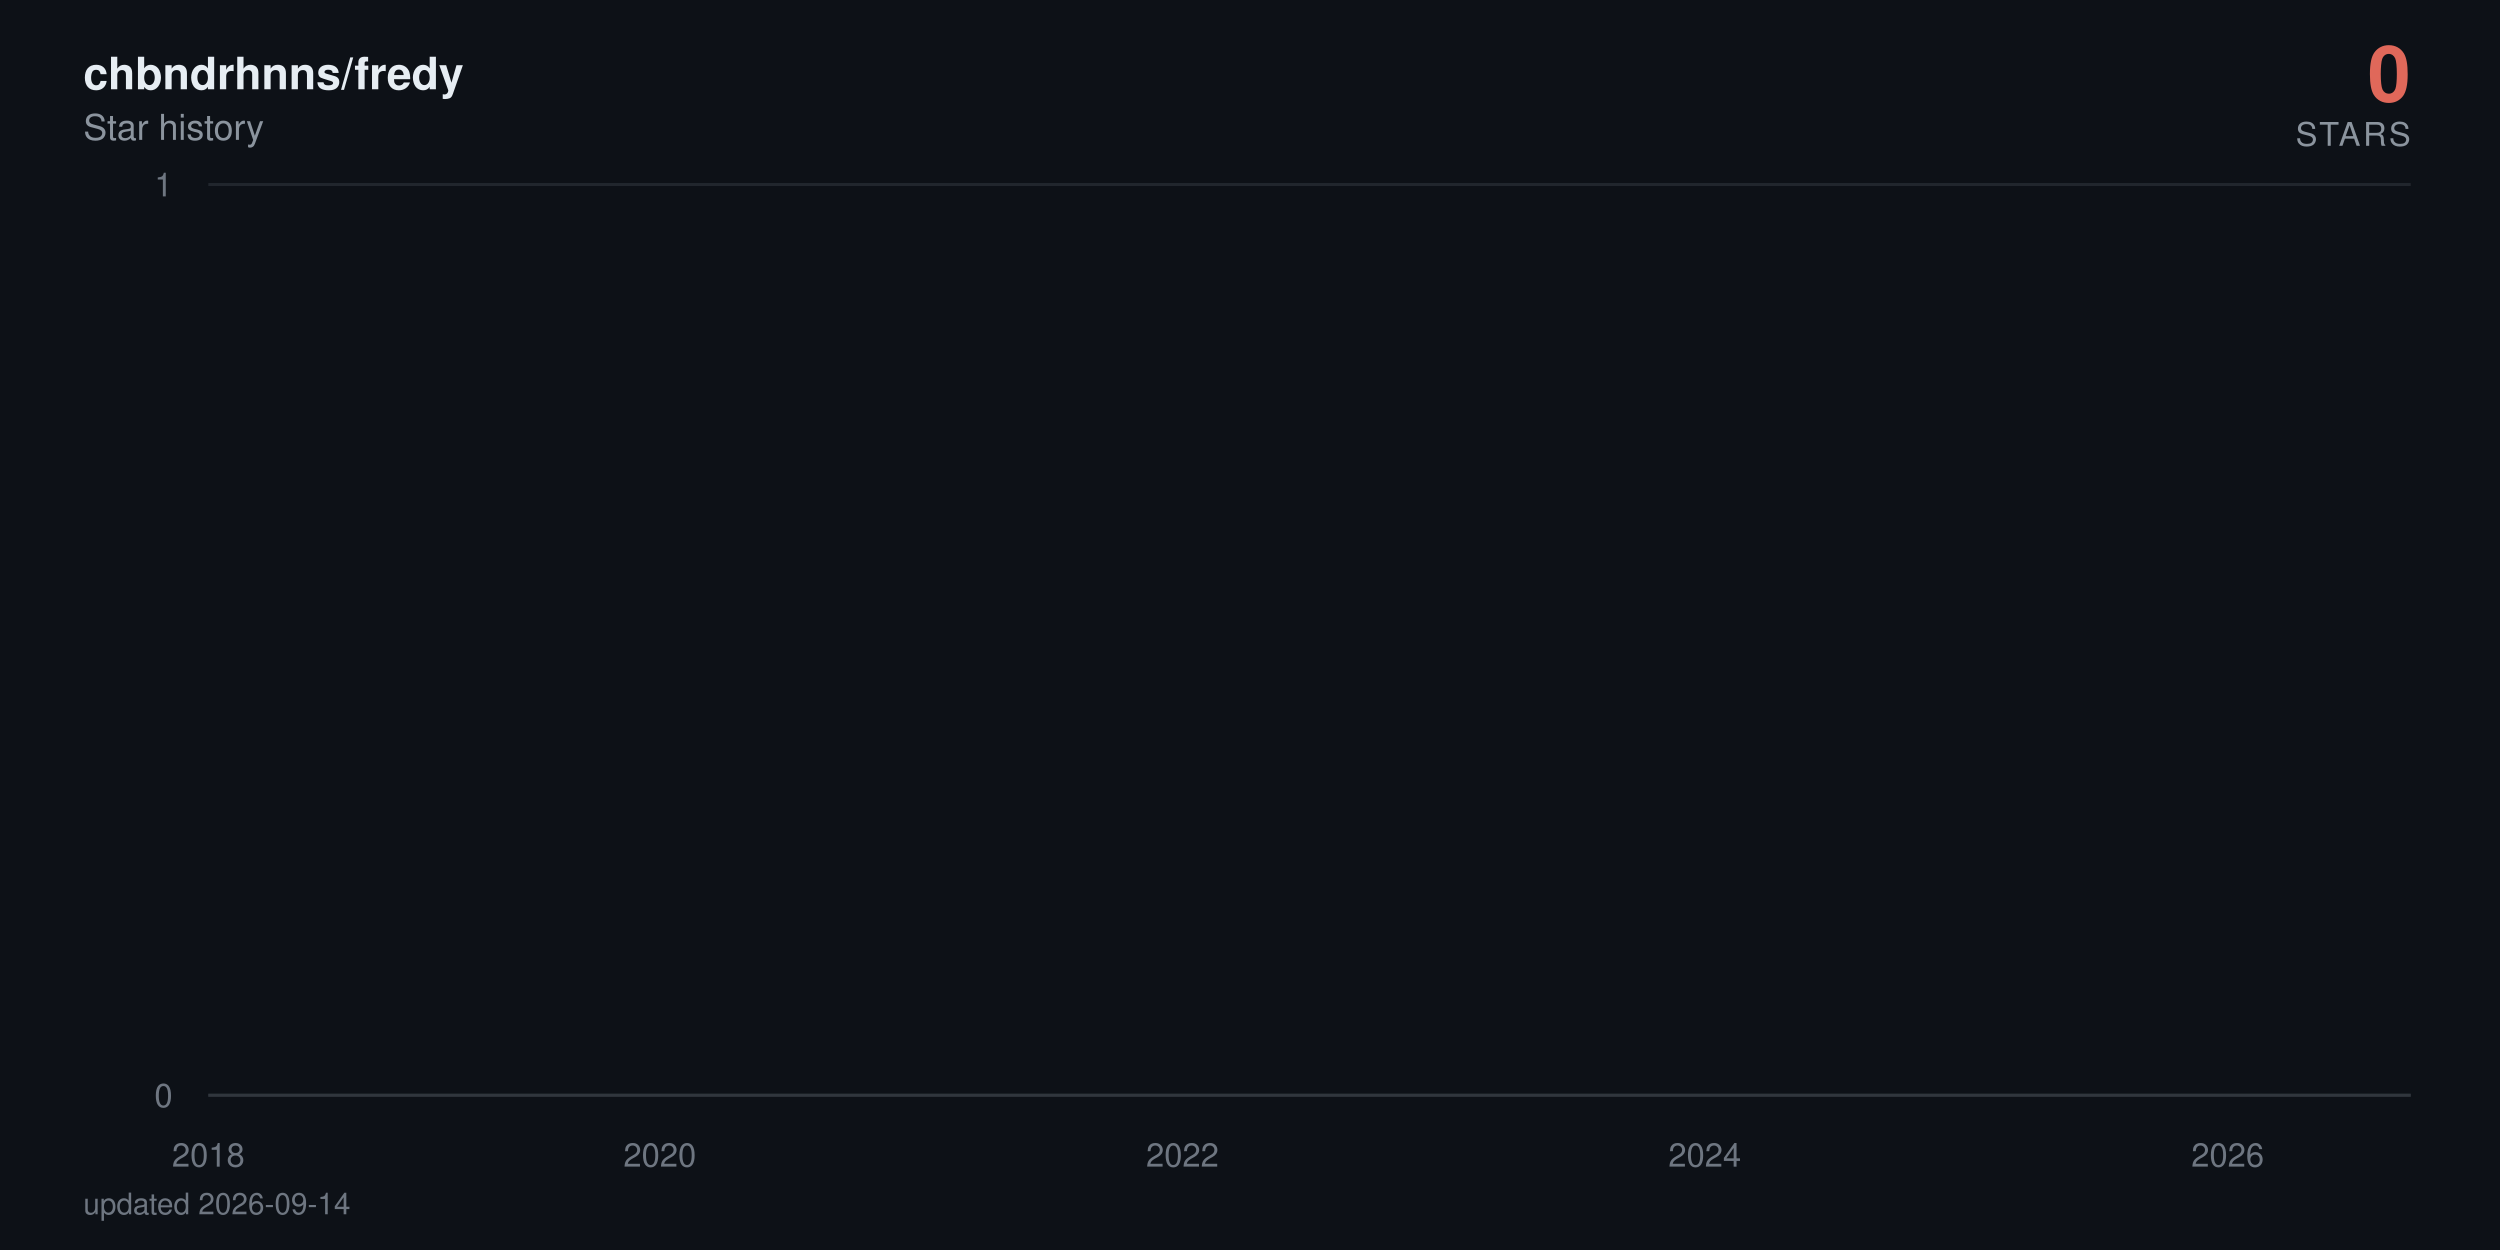
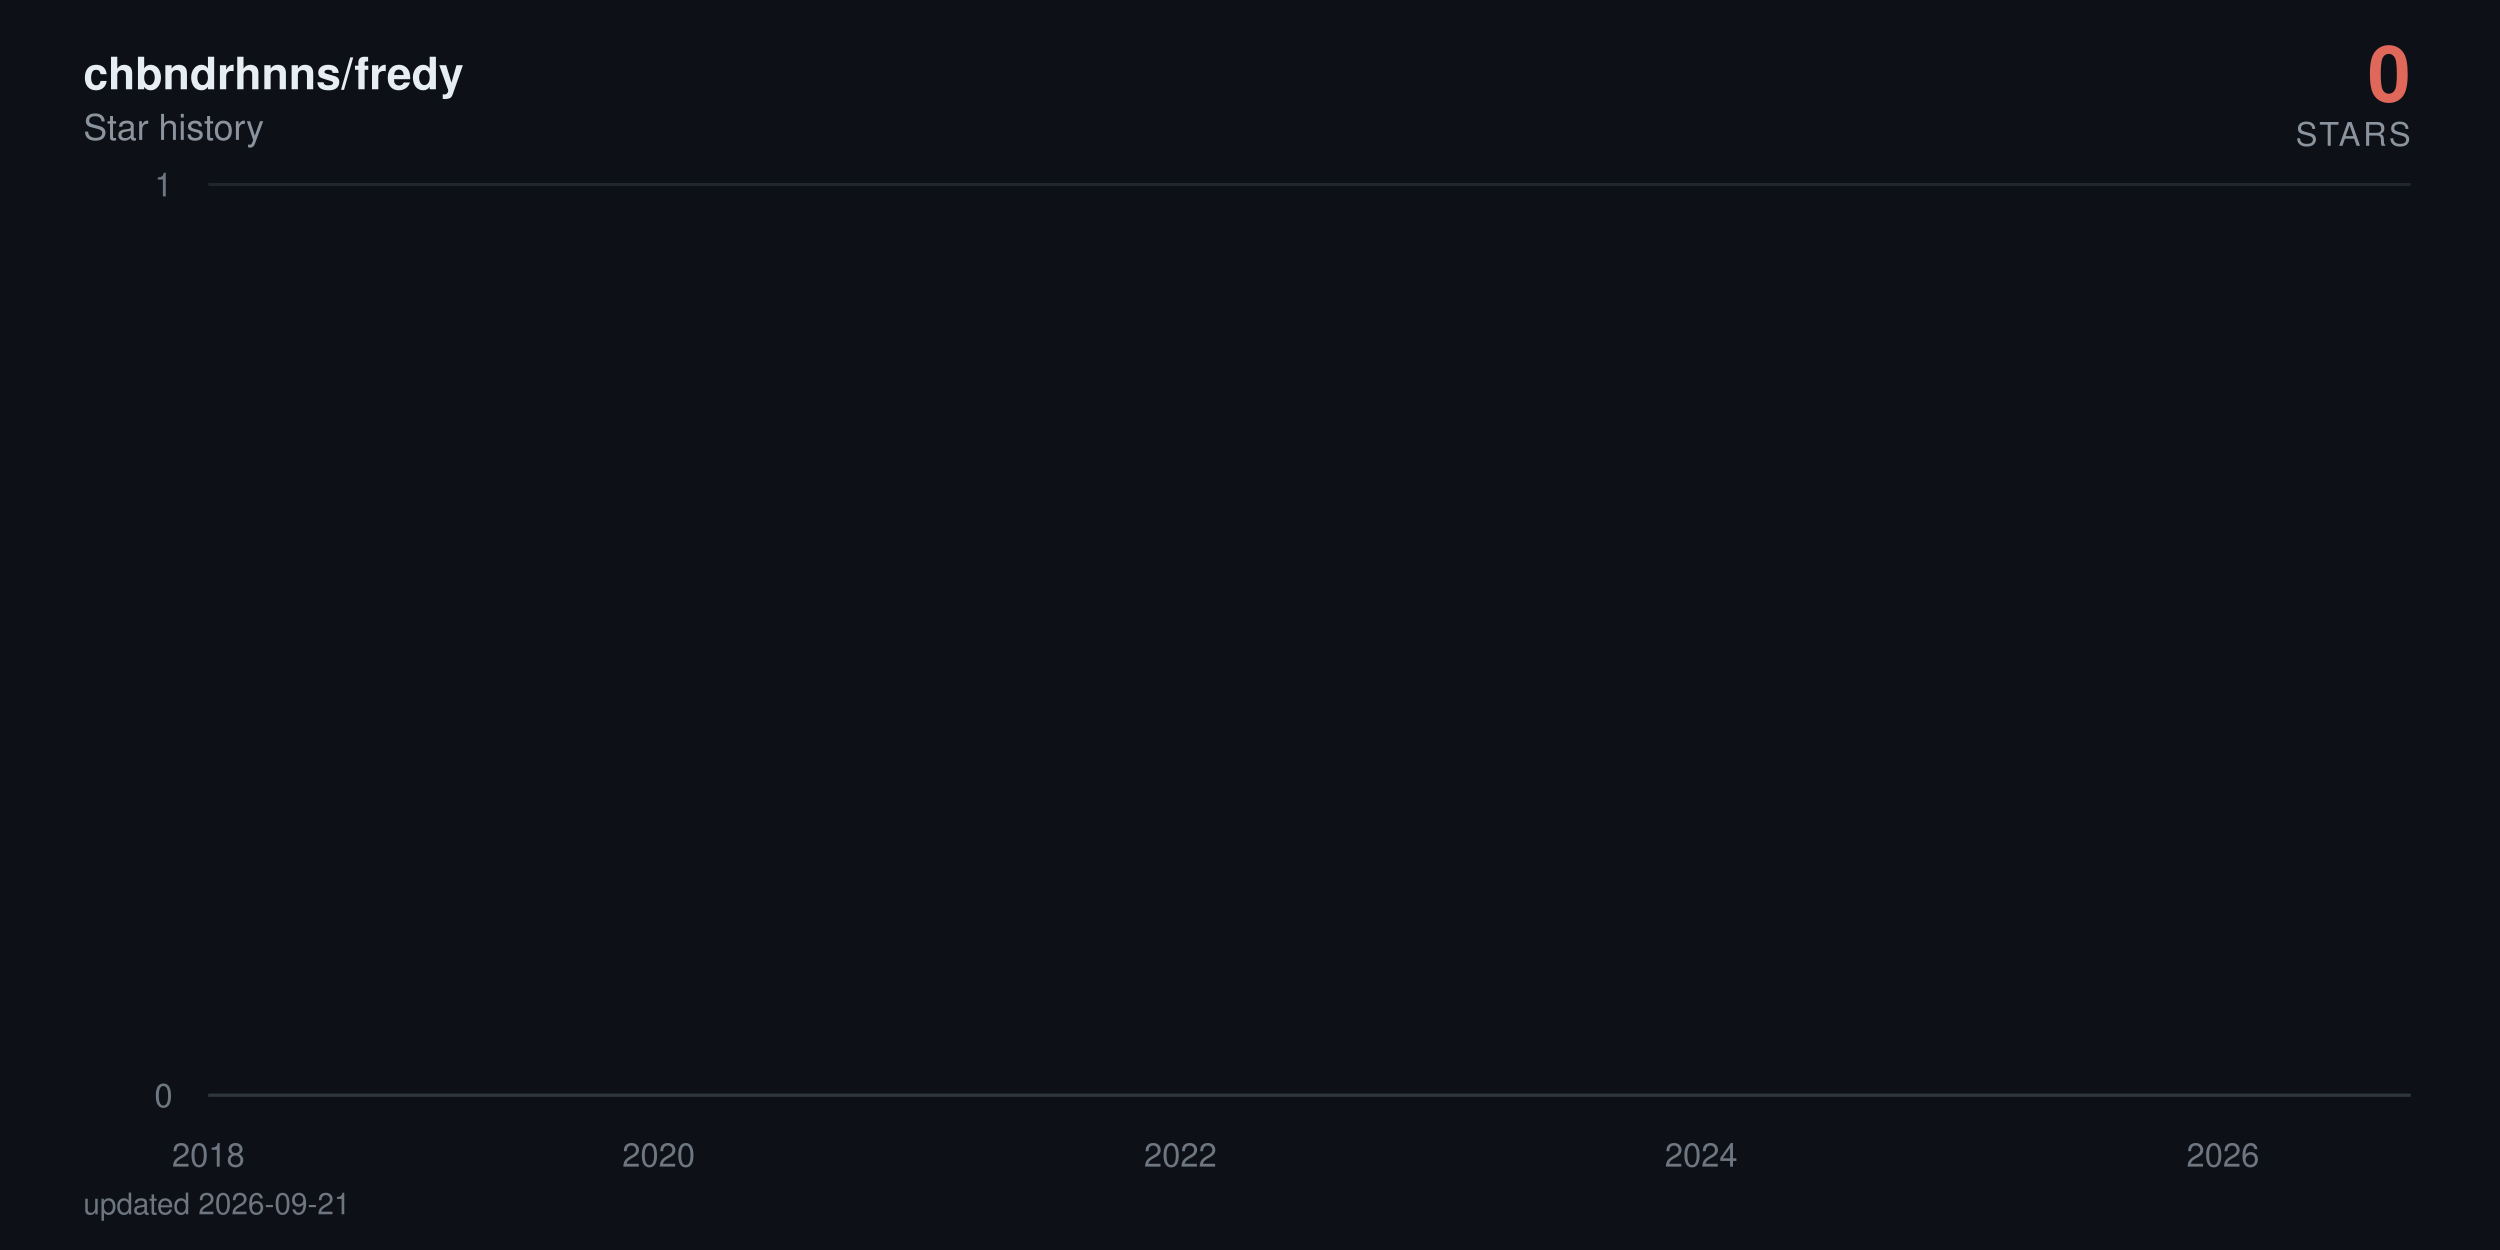
<svg xmlns="http://www.w3.org/2000/svg" viewBox="0 0 840 420" width="840" height="420" role="img" aria-label="chbndrhnns/fredy star history: 0 stars">
  <defs>
    <linearGradient id="area" x1="0" y1="0" x2="0" y2="1">
      <stop offset="0%" stop-color="#e0685a" stop-opacity="0.38" />
      <stop offset="100%" stop-color="#e0685a" stop-opacity="0" />
    </linearGradient>
  </defs>
  <style>
    text { font-family: -apple-system, BlinkMacSystemFont, 'Segoe UI', Helvetica, Arial, sans-serif; }
    .tick { fill: #6e7681; font-size: 11px; }
    .title { fill: #e6edf3; font-size: 15px; font-weight: 600; }
    .subtitle { fill: #8b949e; font-size: 12px; }
    .total { fill: #e0685a; font-size: 26px; font-weight: 700; }
    .total-label { fill: #8b949e; font-size: 11px; letter-spacing: 0.08em; }
    .milestone-label { fill: #8b949e; font-size: 10px; font-weight: 600; }
    .footer { fill: #6e7681; font-size: 10px; }

-     .line { stroke-dasharray: 23028; stroke-dashoffset: 23028; animation: draw 2.4s cubic-bezier(0.22, 0.61, 0.36, 1) forwards; }
+     .line { stroke-dasharray: 23029; stroke-dashoffset: 23029; animation: draw 2.4s cubic-bezier(0.22, 0.61, 0.36, 1) forwards; }
    .fill { opacity: 0; animation: appear 1.4s ease-out 0.9s forwards; }
    .milestone { opacity: 0; animation: appear 0.6s ease-out 1.9s forwards; }
    .end { opacity: 0; animation: appear 0.5s ease-out 2.3s forwards; }
    .halo { transform-origin: 810px 368px; animation: pulse 2.8s ease-in-out 2.8s infinite; }

    @keyframes draw { to { stroke-dashoffset: 0; } }
    @keyframes appear { to { opacity: 1; } }
    @keyframes pulse { 0%, 100% { transform: scale(1); opacity: 0.22; } 50% { transform: scale(1.5); opacity: 0.05; } }

    @media (prefers-reduced-motion: reduce) {
      .line { stroke-dashoffset: 0; animation: none; }
      .fill, .milestone, .end { opacity: 1; animation: none; }
      .halo { animation: none; }
    }
  </style>
  <rect width="840" height="420" fill="#0d1117" />
  <text x="28" y="30" class="title">chbndrhnns/fredy</text>
  <text x="28" y="47" class="subtitle">Star history</text>
  <text x="810" y="34" text-anchor="end" class="total">0</text>
  <text x="810" y="49" text-anchor="end" class="total-label">STARS</text>
  <line x1="70" y1="368" x2="810" y2="368" stroke="#21262d" stroke-width="1" />
  <text x="58" y="372" text-anchor="end" class="tick">0</text>
  <line x1="70" y1="62" x2="810" y2="62" stroke="#21262d" stroke-width="1" />
  <text x="58" y="66" text-anchor="end" class="tick">1</text>
  <line x1="70" y1="368" x2="810" y2="368" stroke="#30363d" stroke-width="1" />
  <text x="70" y="392" text-anchor="middle" class="tick">2018</text>
-   <text x="221.7" y="392" text-anchor="middle" class="tick">2020</text>
-   <text x="397.3" y="392" text-anchor="middle" class="tick">2022</text>
-   <text x="572.8" y="392" text-anchor="middle" class="tick">2024</text>
-   <text x="748.5" y="392" text-anchor="middle" class="tick">2026</text>
-   <path class="fill" d="M70,368 70,62 L71.7,-64.7 L89.9,-381.5 L90.2,-441.6 L90.4,-497.5 L198.3,-550 L217.8,-599.7 L220.9,-692 L221.9,-735.3 L225.7,-776.9 L226.2,-817.1 L232.9,-856 L236.6,-893.7 L257.5,-930.2 L264.7,-965.8 L267.6,-1000.5 L273.8,-1034.3 L287.3,-1067.3 L297.4,-1099.5 L312.3,-1131.1 L312.7,-1162 L324.3,-1192.3 L324.8,-1222 L329.6,-1251.2 L340.9,-1279.9 L341.3,-1308 L341.6,-1335.7 L344.7,-1363 L345.9,-1389.8 L348.1,-1416.3 L350.7,-1442.3 L363.2,-1468 L371.9,-1493.3 L372.8,-1567.3 L375.9,-1591.4 L380.8,-1615.1 L382.2,-1661.8 L382.4,-1684.7 L383.2,-1707.4 L383.9,-1752 L384.1,-1774 L386.5,-1795.7 L387,-1817.3 L389.2,-1838.6 L390.6,-1859.7 L391.1,-1880.6 L397.3,-1901.4 L398.5,-1921.9 L399.3,-1942.2 L400,-1962.4 L400.5,-1982.4 L400.9,-2002.3 L402.9,-2021.9 L403.6,-2060.8 L403.8,-2080 L404.1,-2099.1 L407.7,-2118 L407.9,-2136.7 L408.9,-2155.3 L409.6,-2173.8 L411.8,-2192.2 L413,-2210.4 L414.9,-2228.5 L417.5,-2246.5 L418,-2264.3 L420.4,-2282 L420.7,-2334.5 L424.3,-2351.8 L425,-2368.9 L426.4,-2386 L427.4,-2402.9 L427.6,-2419.8 L430,-2436.5 L431.5,-2453.2 L431.7,-2469.7 L434.1,-2486.2 L435.6,-2502.5 L437,-2535 L437.2,-2551.1 L438.7,-2567 L441.6,-2583 L443.7,-2598.8 L444.7,-2614.5 L445.6,-2630.2 L445.9,-2661.2 L446.4,-2676.7 L448.1,-2692 L448.8,-2707.3 L450.2,-2722.4 L450.5,-2737.6 L450.7,-2752.6 L451.4,-2767.6 L452.1,-2782.5 L453.8,-2812 L454.1,-2841.4 L454.5,-2855.9 L455.3,-2870.4 L455.5,-2899.2 L458.1,-2913.5 L458.4,-2927.7 L459.1,-2941.9 L463.9,-2970.1 L464.6,-2984.1 L467,-2998 L467.5,-3011.9 L468,-3025.7 L468.2,-3039.5 L470.6,-3053.2 L474.5,-3066.8 L475.2,-3080.4 L475.4,-3094 L476.9,-3107.5 L479.3,-3120.9 L480.3,-3134.3 L480.5,-3147.7 L480.7,-3161 L481,-3174.2 L482.2,-3187.4 L483.6,-3200.5 L486,-3213.6 L486.3,-3226.7 L487.9,-3239.7 L488.4,-3252.6 L492,-3265.5 L495.2,-3278.4 L495.6,-3291.2 L497.6,-3304 L497.8,-3316.7 L498,-3329.4 L498.5,-3342.1 L499.7,-3354.7 L500.4,-3367.2 L506.5,-3379.7 L507.9,-3392.2 L508.6,-3404.6 L510.1,-3417 L510.3,-3429.4 L510.8,-3441.7 L511.3,-3453.9 L511.5,-3466.2 L513.7,-3478.4 L514.9,-3490.5 L519.4,-3514.7 L528.8,-3526.7 L529.5,-3538.7 L535.3,-3550.7 L536.7,-3562.6 L542,-3574.5 L542.5,-3586.4 L544.7,-3598.2 L544.9,-3610 L546.6,-3621.8 L547.8,-3633.5 L549.5,-3645.2 L550.9,-3656.8 L556.7,-3668.4 L557.6,-3680 L562.2,-3691.5 L562.7,-3703.1 L572.3,-3714.5 L574.2,-3737.4 L574.5,-3748.8 L576.6,-3760.2 L576.9,-3771.5 L580.5,-3782.8 L580.7,-3794 L581,-3805.3 L582.9,-3816.5 L585.5,-3827.7 L586.2,-3838.8 L587.9,-3849.9 L592,-3861 L592.5,-3872.1 L593.7,-3883.1 L598.3,-3894.1 L599,-3916 L602.6,-3926.9 L604.3,-3948.7 L605,-3959.5 L609.3,-3970.3 L611.2,-3981.1 L614.4,-3991.8 L615.8,-4002.6 L617.5,-4013.3 L617.7,-4034.6 L618.2,-4045.2 L618.5,-4055.8 L618.7,-4066.4 L619.2,-4076.9 L619.4,-4087.4 L620.4,-4097.9 L621.3,-4108.4 L623,-4118.8 L624,-4129.3 L625.7,-4150 L626.1,-4160.4 L627.8,-4170.7 L629.7,-4181 L631.9,-4191.3 L632.6,-4201.6 L633.4,-4211.8 L635.5,-4222 L638.4,-4232.2 L640.6,-4242.4 L641.3,-4252.5 L641.5,-4262.6 L642,-4282.8 L642.7,-4292.9 L643.4,-4302.9 L643.9,-4312.9 L645.4,-4322.9 L647.8,-4332.9 L649.9,-4342.8 L650.9,-4352.7 L652.8,-4362.6 L657.6,-4372.5 L658.6,-4382.4 L659.5,-4392.2 L660.8,-4402.1 L661.2,-4421.7 L666,-4431.4 L667.2,-4441.2 L667.7,-4450.9 L672.8,-4460.6 L674.7,-4470.3 L675.4,-4480 L680.2,-4489.6 L680.5,-4499.2 L681.9,-4508.8 L683.1,-4528 L686.7,-4537.6 L687.4,-4547.1 L690.3,-4556.6 L691.5,-4575.6 L691.8,-4585 L692,-4594.5 L692.2,-4603.9 L693,-4632.1 L693.2,-4641.4 L693.4,-4660.1 L693.7,-4669.4 L694.4,-4678.7 L694.9,-4687.9 L696.1,-4697.2 L696.3,-4706.4 L696.6,-4715.7 L697.3,-4724.9 L698.7,-4734 L700.4,-4743.2 L700.9,-4752.4 L701.4,-4761.5 L702.3,-4779.7 L704.3,-4797.9 L705.5,-4806.9 L705.9,-4816 L706.4,-4825 L708.8,-4834 L709.5,-4843 L709.8,-4860.9 L712.4,-4869.9 L712.7,-4878.8 L714.3,-4887.7 L714.6,-4896.6 L714.8,-4905.5 L715.5,-4914.4 L715.8,-4923.2 L716.3,-4932.1 L716.5,-4940.9 L716.7,-4949.7 L717.5,-4967.3 L717.7,-4984.8 L718,-4993.6 L718.4,-5011 L718.7,-5028.4 L719.6,-5037 L719.9,-5054.3 L720.1,-5071.6 L720.8,-5080.2 L721.1,-5088.8 L721.3,-5097.3 L721.8,-5105.9 L722.5,-5173.9 L722.8,-5190.8 L723.2,-5216 L723.5,-5224.4 L724.7,-5232.7 L724.9,-5241.1 L725.2,-5257.7 L725.4,-5274.4 L725.6,-5282.7 L725.9,-5307.5 L726.1,-5315.7 L726.4,-5323.9 L726.8,-5332.1 L727.1,-5340.4 L729,-5348.6 L729.5,-5381.2 L729.7,-5389.4 L730,-5397.5 L730.2,-5405.6 L730.4,-5421.8 L731.2,-5437.9 L731.4,-5462.1 L731.6,-5478.1 L732.1,-5486.1 L732.6,-5502.1 L732.9,-5518 L733.1,-5526 L733.8,-5549.8 L734.3,-5573.4 L734.5,-5581.3 L735,-5589.2 L735.5,-5597 L736,-5612.7 L736.2,-5620.5 L736.5,-5628.4 L736.7,-5643.9 L737.4,-5651.7 L737.7,-5659.5 L737.9,-5667.3 L738.1,-5682.8 L738.4,-5690.5 L739.6,-5698.2 L740.3,-5705.9 L740.8,-5713.6 L741,-5721.3 L741.3,-5736.7 L741.5,-5759.6 L742.7,-5767.3 L742.9,-5774.9 L743.2,-5797.7 L743.4,-5812.9 L743.9,-5820.5 L745.1,-5828 L747,-5850.7 L747.5,-5858.2 L748,-5865.7 L748.2,-5888.2 L748.5,-5910.6 L748.7,-5940.4 L749,-5947.8 L749.4,-5984.7 L749.7,-6006.8 L749.9,-6021.5 L750.2,-6058 L751.1,-6065.3 L751.6,-6072.6 L752.1,-6079.8 L752.3,-6087.1 L752.6,-6094.3 L752.8,-6101.6 L753,-6123.2 L753.3,-6137.6 L753.5,-6144.8 L754,-6173.5 L754.5,-6180.7 L754.7,-6202.1 L755,-6209.2 L755.4,-6216.3 L755.7,-6230.5 L755.9,-6244.7 L756.2,-6251.8 L756.4,-6280 L756.6,-6322.1 L756.9,-6343.1 L757.1,-6357 L757.4,-6364 L757.6,-6371 L757.8,-6377.9 L758.1,-6398.7 L758.3,-6412.5 L758.6,-6426.3 L758.8,-6440.1 L759.3,-6453.8 L759.5,-6481.2 L760,-6494.9 L760.3,-6501.7 L760.5,-6515.3 L760.7,-6522.1 L761,-6542.5 L761.5,-6549.2 L761.7,-6556 L761.9,-6562.7 L762.7,-6576.2 L762.9,-6596.4 L763.1,-6603.2 L763.4,-6616.6 L763.6,-6630 L763.9,-6636.7 L764.1,-6650 L764.3,-6696.6 L764.6,-6716.4 L764.8,-6723 L765.1,-6729.6 L765.3,-6749.4 L765.5,-6756 L765.8,-6762.5 L766.3,-6769.1 L766.7,-6788.7 L767,-6808.3 L767.2,-6827.9 L767.7,-6847.4 L767.9,-6860.3 L768.2,-6866.8 L768.4,-6886.2 L768.7,-6892.7 L769.1,-6905.5 L769.4,-6924.8 L769.6,-6944.1 L769.9,-6950.5 L770.1,-6976 L770.3,-6982.4 L770.8,-6988.7 L771.1,-6995.1 L771.3,-7001.5 L771.5,-7007.8 L772,-7014.2 L772.3,-7033.2 L772.5,-7039.5 L772.7,-7045.8 L773,-7052.1 L773.5,-7058.4 L774.4,-7064.7 L774.7,-7077.3 L775.4,-7108.7 L775.6,-7127.4 L776.1,-7139.9 L776.4,-7146.2 L777.1,-7152.4 L777.3,-7158.6 L777.8,-7171 L778,-7183.4 L778.3,-7189.6 L778.5,-7195.8 L778.8,-7220.6 L779.7,-7226.7 L780,-7239 L780.4,-7251.3 L780.7,-7257.5 L780.9,-7263.6 L781.6,-7269.8 L782.1,-7275.9 L782.4,-7288.1 L782.6,-7300.3 L782.8,-7306.4 L783.1,-7312.5 L783.3,-7318.6 L783.6,-7324.7 L783.8,-7330.8 L784,-7336.9 L784.3,-7343 L784.5,-8189.1 L784.8,-9356.8 L785,-9552.3 L785.2,-9702.1 L785.5,-9771.6 L785.7,-9836.1 L786,-9849.8 L786.2,-9877.3 L786.4,-9904.7 L786.7,-9932 L786.9,-9954.7 L787.4,-9963.7 L787.6,-9977.3 L787.9,-10009 L788.1,-10116.7 L788.4,-10139 L788.6,-10174.6 L788.9,-10179 L789.1,-10183.5 L789.3,-10205.6 L789.6,-10218.9 L789.8,-10236.6 L790.1,-10258.6 L790.5,-10280.6 L790.8,-10289.4 L791,-10298.2 L791.3,-10307 L791.5,-10333.3 L791.7,-10346.4 L792,-10359.5 L792.2,-10363.8 L792.5,-10381.3 L792.7,-10390 L792.9,-10403 L793.2,-10437.7 L793.4,-10446.4 L793.7,-10455.1 L793.9,-10463.7 L794.1,-10468 L794.6,-10476.7 L795.1,-10489.6 L795.3,-10498.2 L795.8,-10502.5 L796.1,-10515.5 L796.3,-10519.8 L796.5,-10536.9 L796.8,-10545.5 L797,-10558.4 L797.3,-10567 L797.5,-10579.8 L797.7,-10584.1 L798,-10622.5 L798.2,-10862.7 L798.5,-10945.7 L798.7,-10962.3 L798.9,-10987 L799.2,-10999.4 L799.4,-11015.9 L799.7,-11032.3 L799.9,-11040.5 L800.4,-11044.6 L800.6,-11048.7 L800.9,-11052.8 L801.1,-11065.1 L801.3,-11077.4 L801.6,-11081.5 L801.8,-11097.8 L802.1,-11101.9 L802.3,-11126.4 L802.5,-11130.4 L802.8,-11146.7 L803,-11150.8 L803.3,-11154.8 L803.5,-11179.2 L803.8,-11195.4 L804,-11199.4 L804.2,-11207.5 L804.5,-11219.7 L804.7,-11227.7 L805,-11227.7 L806.6,368 L808.3,368 L810,368 L810,368 Z" fill="url(#area)" />
-   <path class="line" d="M70,62 L71.7,-64.7 L89.9,-381.5 L90.2,-441.6 L90.4,-497.5 L198.3,-550 L217.8,-599.7 L220.9,-692 L221.9,-735.3 L225.7,-776.9 L226.2,-817.1 L232.9,-856 L236.6,-893.7 L257.5,-930.2 L264.7,-965.8 L267.6,-1000.5 L273.8,-1034.3 L287.3,-1067.3 L297.4,-1099.5 L312.3,-1131.1 L312.7,-1162 L324.3,-1192.3 L324.8,-1222 L329.6,-1251.2 L340.9,-1279.9 L341.3,-1308 L341.6,-1335.7 L344.7,-1363 L345.9,-1389.8 L348.1,-1416.3 L350.7,-1442.3 L363.2,-1468 L371.9,-1493.3 L372.8,-1567.3 L375.9,-1591.4 L380.8,-1615.1 L382.2,-1661.8 L382.4,-1684.7 L383.2,-1707.4 L383.9,-1752 L384.1,-1774 L386.5,-1795.7 L387,-1817.3 L389.2,-1838.6 L390.6,-1859.7 L391.1,-1880.6 L397.3,-1901.4 L398.5,-1921.9 L399.3,-1942.2 L400,-1962.4 L400.5,-1982.4 L400.9,-2002.3 L402.9,-2021.9 L403.6,-2060.8 L403.8,-2080 L404.1,-2099.1 L407.7,-2118 L407.9,-2136.7 L408.9,-2155.3 L409.6,-2173.8 L411.8,-2192.2 L413,-2210.4 L414.9,-2228.5 L417.5,-2246.5 L418,-2264.3 L420.4,-2282 L420.7,-2334.5 L424.3,-2351.8 L425,-2368.9 L426.4,-2386 L427.4,-2402.9 L427.6,-2419.8 L430,-2436.5 L431.5,-2453.2 L431.7,-2469.7 L434.1,-2486.2 L435.6,-2502.5 L437,-2535 L437.2,-2551.1 L438.7,-2567 L441.6,-2583 L443.7,-2598.8 L444.7,-2614.5 L445.6,-2630.2 L445.9,-2661.2 L446.4,-2676.7 L448.1,-2692 L448.8,-2707.3 L450.2,-2722.4 L450.5,-2737.6 L450.7,-2752.6 L451.4,-2767.6 L452.1,-2782.5 L453.8,-2812 L454.1,-2841.4 L454.5,-2855.9 L455.3,-2870.4 L455.5,-2899.2 L458.1,-2913.5 L458.4,-2927.7 L459.1,-2941.9 L463.9,-2970.1 L464.6,-2984.1 L467,-2998 L467.5,-3011.9 L468,-3025.7 L468.2,-3039.5 L470.6,-3053.2 L474.5,-3066.8 L475.2,-3080.4 L475.4,-3094 L476.9,-3107.5 L479.3,-3120.9 L480.3,-3134.3 L480.5,-3147.7 L480.7,-3161 L481,-3174.2 L482.2,-3187.4 L483.6,-3200.5 L486,-3213.6 L486.3,-3226.7 L487.9,-3239.7 L488.4,-3252.6 L492,-3265.5 L495.2,-3278.4 L495.6,-3291.2 L497.6,-3304 L497.8,-3316.7 L498,-3329.4 L498.5,-3342.1 L499.7,-3354.7 L500.4,-3367.2 L506.5,-3379.7 L507.9,-3392.2 L508.6,-3404.6 L510.1,-3417 L510.3,-3429.4 L510.8,-3441.7 L511.3,-3453.9 L511.5,-3466.2 L513.7,-3478.4 L514.9,-3490.5 L519.4,-3514.7 L528.8,-3526.7 L529.5,-3538.7 L535.3,-3550.7 L536.7,-3562.6 L542,-3574.5 L542.5,-3586.4 L544.7,-3598.2 L544.9,-3610 L546.6,-3621.8 L547.8,-3633.5 L549.5,-3645.2 L550.9,-3656.8 L556.7,-3668.4 L557.6,-3680 L562.2,-3691.5 L562.7,-3703.1 L572.3,-3714.5 L574.2,-3737.4 L574.5,-3748.8 L576.6,-3760.2 L576.9,-3771.5 L580.5,-3782.8 L580.7,-3794 L581,-3805.3 L582.9,-3816.5 L585.5,-3827.7 L586.2,-3838.8 L587.9,-3849.9 L592,-3861 L592.5,-3872.1 L593.7,-3883.1 L598.3,-3894.1 L599,-3916 L602.6,-3926.9 L604.3,-3948.7 L605,-3959.5 L609.3,-3970.3 L611.2,-3981.1 L614.4,-3991.8 L615.8,-4002.6 L617.5,-4013.3 L617.7,-4034.6 L618.2,-4045.2 L618.5,-4055.8 L618.7,-4066.4 L619.2,-4076.9 L619.4,-4087.4 L620.4,-4097.9 L621.3,-4108.4 L623,-4118.8 L624,-4129.3 L625.7,-4150 L626.1,-4160.4 L627.8,-4170.7 L629.7,-4181 L631.9,-4191.3 L632.6,-4201.6 L633.4,-4211.8 L635.5,-4222 L638.4,-4232.2 L640.6,-4242.4 L641.3,-4252.5 L641.5,-4262.6 L642,-4282.8 L642.7,-4292.9 L643.4,-4302.9 L643.9,-4312.9 L645.4,-4322.9 L647.8,-4332.9 L649.9,-4342.8 L650.9,-4352.7 L652.8,-4362.6 L657.6,-4372.5 L658.6,-4382.4 L659.5,-4392.2 L660.8,-4402.1 L661.2,-4421.7 L666,-4431.4 L667.2,-4441.2 L667.7,-4450.9 L672.8,-4460.6 L674.7,-4470.3 L675.4,-4480 L680.2,-4489.6 L680.5,-4499.2 L681.9,-4508.8 L683.1,-4528 L686.7,-4537.6 L687.4,-4547.1 L690.3,-4556.6 L691.5,-4575.6 L691.8,-4585 L692,-4594.5 L692.2,-4603.9 L693,-4632.1 L693.2,-4641.4 L693.4,-4660.1 L693.7,-4669.4 L694.4,-4678.7 L694.9,-4687.9 L696.1,-4697.2 L696.3,-4706.4 L696.6,-4715.7 L697.3,-4724.9 L698.7,-4734 L700.4,-4743.2 L700.9,-4752.4 L701.4,-4761.5 L702.3,-4779.7 L704.3,-4797.9 L705.5,-4806.9 L705.9,-4816 L706.4,-4825 L708.8,-4834 L709.5,-4843 L709.8,-4860.9 L712.4,-4869.9 L712.7,-4878.8 L714.3,-4887.7 L714.6,-4896.6 L714.8,-4905.5 L715.5,-4914.4 L715.8,-4923.2 L716.3,-4932.1 L716.5,-4940.9 L716.7,-4949.7 L717.5,-4967.3 L717.7,-4984.8 L718,-4993.6 L718.4,-5011 L718.7,-5028.4 L719.6,-5037 L719.9,-5054.3 L720.1,-5071.6 L720.8,-5080.2 L721.1,-5088.8 L721.3,-5097.3 L721.8,-5105.9 L722.5,-5173.9 L722.8,-5190.8 L723.2,-5216 L723.5,-5224.4 L724.7,-5232.7 L724.9,-5241.1 L725.2,-5257.7 L725.4,-5274.4 L725.6,-5282.7 L725.9,-5307.5 L726.1,-5315.7 L726.4,-5323.9 L726.8,-5332.1 L727.1,-5340.4 L729,-5348.6 L729.5,-5381.2 L729.7,-5389.4 L730,-5397.5 L730.2,-5405.6 L730.4,-5421.8 L731.2,-5437.9 L731.4,-5462.1 L731.6,-5478.1 L732.1,-5486.1 L732.6,-5502.1 L732.9,-5518 L733.1,-5526 L733.8,-5549.8 L734.3,-5573.4 L734.5,-5581.3 L735,-5589.2 L735.5,-5597 L736,-5612.7 L736.2,-5620.5 L736.5,-5628.4 L736.7,-5643.9 L737.4,-5651.7 L737.7,-5659.5 L737.9,-5667.3 L738.1,-5682.8 L738.4,-5690.5 L739.6,-5698.2 L740.3,-5705.9 L740.8,-5713.6 L741,-5721.3 L741.3,-5736.7 L741.5,-5759.6 L742.7,-5767.3 L742.9,-5774.9 L743.2,-5797.7 L743.4,-5812.9 L743.9,-5820.5 L745.1,-5828 L747,-5850.7 L747.5,-5858.2 L748,-5865.7 L748.2,-5888.2 L748.5,-5910.6 L748.7,-5940.4 L749,-5947.8 L749.4,-5984.7 L749.7,-6006.8 L749.9,-6021.5 L750.2,-6058 L751.1,-6065.3 L751.6,-6072.6 L752.1,-6079.8 L752.3,-6087.1 L752.6,-6094.3 L752.8,-6101.6 L753,-6123.2 L753.3,-6137.6 L753.5,-6144.8 L754,-6173.5 L754.5,-6180.7 L754.7,-6202.1 L755,-6209.2 L755.4,-6216.3 L755.7,-6230.5 L755.9,-6244.7 L756.2,-6251.8 L756.4,-6280 L756.6,-6322.1 L756.9,-6343.1 L757.1,-6357 L757.4,-6364 L757.6,-6371 L757.8,-6377.9 L758.1,-6398.7 L758.3,-6412.5 L758.6,-6426.3 L758.8,-6440.1 L759.3,-6453.8 L759.5,-6481.2 L760,-6494.9 L760.3,-6501.7 L760.5,-6515.3 L760.7,-6522.1 L761,-6542.5 L761.5,-6549.2 L761.7,-6556 L761.9,-6562.7 L762.7,-6576.2 L762.9,-6596.4 L763.1,-6603.2 L763.4,-6616.6 L763.6,-6630 L763.9,-6636.7 L764.1,-6650 L764.3,-6696.6 L764.6,-6716.4 L764.8,-6723 L765.1,-6729.6 L765.3,-6749.4 L765.5,-6756 L765.8,-6762.5 L766.3,-6769.1 L766.7,-6788.7 L767,-6808.3 L767.2,-6827.9 L767.7,-6847.4 L767.9,-6860.3 L768.2,-6866.8 L768.4,-6886.2 L768.7,-6892.7 L769.1,-6905.5 L769.4,-6924.8 L769.6,-6944.1 L769.9,-6950.5 L770.1,-6976 L770.3,-6982.4 L770.8,-6988.7 L771.1,-6995.1 L771.3,-7001.5 L771.5,-7007.8 L772,-7014.2 L772.3,-7033.2 L772.5,-7039.5 L772.7,-7045.8 L773,-7052.1 L773.5,-7058.4 L774.4,-7064.7 L774.7,-7077.3 L775.4,-7108.7 L775.6,-7127.4 L776.1,-7139.9 L776.4,-7146.2 L777.1,-7152.4 L777.3,-7158.6 L777.8,-7171 L778,-7183.4 L778.3,-7189.6 L778.5,-7195.8 L778.8,-7220.6 L779.7,-7226.7 L780,-7239 L780.4,-7251.3 L780.7,-7257.5 L780.9,-7263.6 L781.6,-7269.8 L782.1,-7275.9 L782.4,-7288.1 L782.6,-7300.3 L782.8,-7306.4 L783.1,-7312.5 L783.3,-7318.6 L783.6,-7324.7 L783.8,-7330.8 L784,-7336.9 L784.3,-7343 L784.5,-8189.1 L784.8,-9356.8 L785,-9552.3 L785.2,-9702.1 L785.5,-9771.6 L785.7,-9836.1 L786,-9849.8 L786.2,-9877.3 L786.4,-9904.7 L786.7,-9932 L786.9,-9954.7 L787.4,-9963.7 L787.6,-9977.3 L787.9,-10009 L788.1,-10116.7 L788.4,-10139 L788.6,-10174.6 L788.9,-10179 L789.1,-10183.5 L789.3,-10205.6 L789.6,-10218.9 L789.8,-10236.6 L790.1,-10258.6 L790.5,-10280.6 L790.8,-10289.4 L791,-10298.2 L791.3,-10307 L791.5,-10333.3 L791.7,-10346.4 L792,-10359.5 L792.2,-10363.8 L792.5,-10381.3 L792.7,-10390 L792.9,-10403 L793.2,-10437.7 L793.4,-10446.4 L793.7,-10455.1 L793.9,-10463.7 L794.1,-10468 L794.6,-10476.7 L795.1,-10489.6 L795.3,-10498.2 L795.8,-10502.5 L796.1,-10515.5 L796.3,-10519.8 L796.5,-10536.9 L796.8,-10545.5 L797,-10558.4 L797.3,-10567 L797.5,-10579.8 L797.7,-10584.1 L798,-10622.5 L798.2,-10862.7 L798.5,-10945.7 L798.7,-10962.3 L798.9,-10987 L799.2,-10999.4 L799.4,-11015.9 L799.7,-11032.3 L799.9,-11040.5 L800.4,-11044.6 L800.6,-11048.7 L800.9,-11052.8 L801.1,-11065.1 L801.3,-11077.4 L801.6,-11081.5 L801.8,-11097.8 L802.1,-11101.9 L802.3,-11126.4 L802.5,-11130.4 L802.8,-11146.7 L803,-11150.8 L803.3,-11154.8 L803.5,-11179.2 L803.8,-11195.4 L804,-11199.4 L804.2,-11207.5 L804.5,-11219.7 L804.7,-11227.7 L805,-11227.7 L806.6,368 L808.3,368 L810,368" fill="none" stroke="#e0685a" stroke-width="2.5" stroke-linecap="round" stroke-linejoin="round" />
+   <text x="221.3" y="392" text-anchor="middle" class="tick">2020</text>
+   <text x="396.6" y="392" text-anchor="middle" class="tick">2022</text>
+   <text x="571.6" y="392" text-anchor="middle" class="tick">2024</text>
+   <text x="746.9" y="392" text-anchor="middle" class="tick">2026</text>
+   <path class="fill" d="M70,368 70,62 L71.7,-64.7 L89.9,-381.5 L90.1,-441.6 L90.4,-497.5 L198,-550 L217.5,-599.7 L220.6,-692 L221.5,-735.3 L225.4,-776.9 L225.9,-817.1 L232.6,-856 L236.2,-893.7 L257,-930.2 L264.2,-965.8 L267.1,-1000.5 L273.3,-1034.3 L286.8,-1067.3 L296.8,-1099.5 L311.7,-1131.1 L312.2,-1162 L323.7,-1192.3 L324.2,-1222 L329,-1251.2 L340.2,-1279.9 L340.7,-1308 L341,-1335.7 L344.1,-1363 L345.3,-1389.8 L347.4,-1416.3 L350.1,-1442.3 L362.5,-1468 L371.2,-1493.3 L372.1,-1567.3 L375.3,-1591.4 L380.1,-1615.1 L381.5,-1661.8 L381.7,-1684.7 L382.4,-1707.4 L383.2,-1752 L383.4,-1774 L385.8,-1795.7 L386.3,-1817.3 L388.4,-1838.6 L389.9,-1859.7 L390.4,-1880.6 L396.6,-1901.4 L397.8,-1921.9 L398.5,-1942.2 L399.2,-1962.4 L399.7,-1982.4 L400.2,-2002.3 L402.1,-2021.9 L402.8,-2060.8 L403.1,-2080 L403.3,-2099.1 L406.9,-2118 L407.1,-2136.7 L408.1,-2155.3 L408.8,-2173.8 L411,-2192.2 L412.2,-2210.4 L414.1,-2228.5 L416.7,-2246.5 L417.2,-2264.3 L419.6,-2282 L419.9,-2334.5 L423.5,-2351.8 L424.2,-2368.9 L425.6,-2386 L426.6,-2402.9 L426.8,-2419.8 L429.2,-2436.5 L430.6,-2453.2 L430.9,-2469.7 L433.3,-2486.2 L434.7,-2502.5 L436.2,-2535 L436.4,-2551.1 L437.8,-2567 L440.7,-2583 L442.9,-2598.8 L443.8,-2614.5 L444.8,-2630.2 L445,-2661.2 L445.5,-2676.7 L447.2,-2692 L447.9,-2707.3 L449.4,-2722.4 L449.6,-2737.6 L449.8,-2752.6 L450.6,-2767.6 L451.3,-2782.5 L452.9,-2812 L453.2,-2841.4 L453.7,-2855.9 L454.4,-2870.4 L454.6,-2899.2 L457.3,-2913.5 L457.5,-2927.7 L458.2,-2941.9 L463,-2970.1 L463.7,-2984.1 L466.1,-2998 L466.6,-3011.9 L467.1,-3025.7 L467.3,-3039.5 L469.7,-3053.2 L473.6,-3066.8 L474.3,-3080.4 L474.5,-3094 L476,-3107.5 L478.4,-3120.9 L479.3,-3134.3 L479.6,-3147.7 L479.8,-3161 L480,-3174.2 L481.2,-3187.4 L482.7,-3200.5 L485.1,-3213.6 L485.3,-3226.7 L487,-3239.7 L487.5,-3252.6 L491.1,-3265.5 L494.2,-3278.4 L494.7,-3291.2 L496.6,-3304 L496.8,-3316.7 L497.1,-3329.4 L497.6,-3342.1 L498.7,-3354.7 L499.5,-3367.2 L505.5,-3379.7 L506.9,-3392.2 L507.6,-3404.6 L509.1,-3417 L509.3,-3429.4 L509.8,-3441.7 L510.3,-3453.9 L510.5,-3466.2 L512.7,-3478.4 L513.9,-3490.5 L518.4,-3514.7 L527.8,-3526.7 L528.5,-3538.7 L534.2,-3550.7 L535.7,-3562.6 L541,-3574.5 L541.4,-3586.4 L543.6,-3598.2 L543.8,-3610 L545.5,-3621.8 L546.7,-3633.5 L548.4,-3645.2 L549.8,-3656.8 L555.6,-3668.4 L556.5,-3680 L561.1,-3691.5 L561.6,-3703.1 L571.2,-3714.5 L573.1,-3737.4 L573.3,-3748.8 L575.5,-3760.2 L575.7,-3771.5 L579.3,-3782.8 L579.6,-3794 L579.8,-3805.3 L581.7,-3816.5 L584.4,-3827.7 L585.1,-3838.8 L586.8,-3849.9 L590.8,-3861 L591.3,-3872.1 L592.5,-3883.1 L597.1,-3894.1 L597.8,-3916 L601.4,-3926.9 L603.1,-3948.7 L603.8,-3959.5 L608.1,-3970.3 L610,-3981.1 L613.1,-3991.8 L614.6,-4002.6 L616.2,-4013.3 L616.5,-4034.6 L617,-4045.2 L617.2,-4055.8 L617.4,-4066.4 L617.9,-4076.9 L618.2,-4087.4 L619.1,-4097.9 L620.1,-4108.4 L621.8,-4118.8 L622.7,-4129.3 L624.4,-4150 L624.9,-4160.4 L626.6,-4170.7 L628.5,-4181 L630.6,-4191.3 L631.4,-4201.6 L632.1,-4211.8 L634.2,-4222 L637.1,-4232.2 L639.3,-4242.4 L640,-4252.5 L640.2,-4262.6 L640.7,-4282.8 L641.4,-4292.9 L642.1,-4302.9 L642.6,-4312.9 L644.1,-4322.9 L646.5,-4332.9 L648.6,-4342.8 L649.6,-4352.7 L651.5,-4362.6 L656.3,-4372.5 L657.3,-4382.4 L658.2,-4392.2 L659.4,-4402.1 L659.9,-4421.7 L664.7,-4431.4 L665.9,-4441.2 L666.4,-4450.9 L671.4,-4460.6 L673.3,-4470.3 L674,-4480 L678.8,-4489.6 L679.1,-4499.2 L680.5,-4508.8 L681.7,-4528 L685.3,-4537.6 L686,-4547.1 L688.9,-4556.6 L690.1,-4575.6 L690.3,-4585 L690.6,-4594.5 L690.8,-4603.9 L691.5,-4632.1 L691.8,-4641.4 L692,-4660.1 L692.3,-4669.4 L693,-4678.7 L693.5,-4687.9 L694.7,-4697.2 L694.9,-4706.4 L695.1,-4715.7 L695.9,-4724.9 L697.3,-4734 L699,-4743.2 L699.5,-4752.4 L699.9,-4761.5 L700.9,-4779.7 L702.8,-4797.9 L704,-4806.9 L704.5,-4816 L705,-4825 L707.4,-4834 L708.1,-4843 L708.3,-4860.9 L711,-4869.9 L711.2,-4878.8 L712.9,-4887.7 L713.1,-4896.6 L713.4,-4905.5 L714.1,-4914.4 L714.3,-4923.2 L714.8,-4932.1 L715,-4940.9 L715.3,-4949.7 L716,-4967.3 L716.2,-4984.8 L716.5,-4993.6 L717,-5011 L717.2,-5028.4 L718.2,-5037 L718.4,-5054.3 L718.6,-5071.6 L719.4,-5080.2 L719.6,-5088.8 L719.8,-5097.3 L720.3,-5105.9 L721,-5173.9 L721.3,-5190.8 L721.8,-5216 L722,-5224.4 L723.2,-5232.7 L723.4,-5241.1 L723.7,-5257.7 L723.9,-5274.4 L724.2,-5282.7 L724.4,-5307.5 L724.6,-5315.7 L724.9,-5323.9 L725.4,-5332.1 L725.6,-5340.4 L727.5,-5348.6 L728,-5381.2 L728.2,-5389.4 L728.5,-5397.5 L728.7,-5405.6 L729,-5421.8 L729.7,-5437.9 L729.9,-5462.1 L730.1,-5478.1 L730.6,-5486.1 L731.1,-5502.1 L731.3,-5518 L731.6,-5526 L732.3,-5549.8 L732.8,-5573.4 L733,-5581.3 L733.5,-5589.2 L734,-5597 L734.5,-5612.7 L734.7,-5620.5 L734.9,-5628.4 L735.2,-5643.9 L735.9,-5651.7 L736.1,-5659.5 L736.4,-5667.3 L736.6,-5682.8 L736.9,-5690.5 L738.1,-5698.2 L738.8,-5705.9 L739.3,-5713.6 L739.5,-5721.3 L739.7,-5736.7 L740,-5759.6 L741.2,-5767.3 L741.4,-5774.9 L741.7,-5797.7 L741.9,-5812.9 L742.4,-5820.5 L743.6,-5828 L745.5,-5850.7 L746,-5858.2 L746.5,-5865.7 L746.7,-5888.2 L746.9,-5910.6 L747.2,-5940.4 L747.4,-5947.8 L747.9,-5984.7 L748.1,-6006.8 L748.4,-6021.5 L748.6,-6058 L749.6,-6065.3 L750.1,-6072.6 L750.5,-6079.8 L750.8,-6087.1 L751,-6094.3 L751.3,-6101.6 L751.5,-6123.2 L751.7,-6137.6 L752,-6144.8 L752.4,-6173.5 L752.9,-6180.7 L753.2,-6202.1 L753.4,-6209.2 L753.9,-6216.3 L754.1,-6230.5 L754.4,-6244.7 L754.6,-6251.8 L754.8,-6280 L755.1,-6322.1 L755.3,-6343.1 L755.6,-6357 L755.8,-6364 L756,-6371 L756.3,-6377.9 L756.5,-6398.7 L756.8,-6412.5 L757,-6426.3 L757.2,-6440.1 L757.7,-6453.8 L758,-6481.2 L758.4,-6494.9 L758.7,-6501.7 L758.9,-6515.3 L759.2,-6522.1 L759.4,-6542.5 L759.9,-6549.2 L760.1,-6556 L760.4,-6562.7 L761.1,-6576.2 L761.3,-6596.4 L761.6,-6603.2 L761.8,-6616.6 L762,-6630 L762.3,-6636.7 L762.5,-6650 L762.8,-6696.6 L763,-6716.4 L763.2,-6723 L763.5,-6729.6 L763.7,-6749.4 L764,-6756 L764.2,-6762.5 L764.7,-6769.1 L765.2,-6788.7 L765.4,-6808.3 L765.6,-6827.9 L766.1,-6847.4 L766.4,-6860.3 L766.6,-6866.8 L766.8,-6886.2 L767.1,-6892.7 L767.6,-6905.5 L767.8,-6924.8 L768,-6944.1 L768.3,-6950.5 L768.5,-6976 L768.8,-6982.4 L769.2,-6988.7 L769.5,-6995.1 L769.7,-7001.5 L770,-7007.8 L770.4,-7014.2 L770.7,-7033.2 L770.9,-7039.5 L771.2,-7045.8 L771.4,-7052.1 L771.9,-7058.4 L772.8,-7064.7 L773.1,-7077.3 L773.8,-7108.7 L774,-7127.4 L774.5,-7139.9 L774.8,-7146.2 L775.5,-7152.4 L775.7,-7158.6 L776.2,-7171 L776.4,-7183.4 L776.7,-7189.6 L776.9,-7195.8 L777.1,-7220.6 L778.1,-7226.7 L778.3,-7239 L778.8,-7251.3 L779.1,-7257.5 L779.3,-7263.6 L780,-7269.8 L780.5,-7275.9 L780.7,-7288.1 L781,-7300.3 L781.2,-7306.4 L781.5,-7312.5 L781.7,-7318.6 L781.9,-7324.7 L782.2,-7330.8 L782.4,-7336.9 L782.7,-7343 L782.9,-8189.1 L783.1,-9356.8 L783.4,-9552.3 L783.6,-9702.1 L783.9,-9771.6 L784.1,-9836.1 L784.3,-9849.8 L784.6,-9877.3 L784.8,-9904.7 L785.1,-9932 L785.3,-9954.7 L785.8,-9963.7 L786,-9977.3 L786.3,-10009 L786.5,-10116.7 L786.7,-10139 L787,-10174.6 L787.2,-10179 L787.5,-10183.5 L787.7,-10205.6 L787.9,-10218.9 L788.2,-10236.6 L788.4,-10258.6 L788.9,-10280.6 L789.1,-10289.4 L789.4,-10298.2 L789.6,-10307 L789.9,-10333.3 L790.1,-10346.4 L790.3,-10359.5 L790.6,-10363.8 L790.8,-10381.3 L791.1,-10390 L791.3,-10403 L791.5,-10437.7 L791.8,-10446.4 L792,-10455.1 L792.3,-10463.7 L792.5,-10468 L793,-10476.7 L793.5,-10489.6 L793.7,-10498.2 L794.2,-10502.5 L794.4,-10515.5 L794.7,-10519.8 L794.9,-10536.9 L795.1,-10545.5 L795.4,-10558.4 L795.6,-10567 L795.9,-10579.8 L796.1,-10584.1 L796.3,-10622.5 L796.6,-10862.7 L796.8,-10945.7 L797.1,-10962.3 L797.3,-10987 L797.5,-10999.4 L797.8,-11015.9 L798,-11032.3 L798.3,-11040.5 L798.7,-11044.6 L799,-11048.7 L799.2,-11052.8 L799.4,-11065.1 L799.7,-11077.4 L799.9,-11081.5 L800.2,-11097.8 L800.4,-11101.9 L800.6,-11126.4 L800.9,-11130.4 L801.1,-11146.7 L801.4,-11150.8 L801.6,-11154.8 L801.8,-11179.2 L802.1,-11195.4 L802.3,-11199.4 L802.6,-11207.5 L802.8,-11219.7 L803,-11227.7 L803.3,-11227.7 L805,368 L806.6,368 L808.3,368 L810,368 L810,368 Z" fill="url(#area)" />
+   <path class="line" d="M70,62 L71.7,-64.7 L89.9,-381.5 L90.1,-441.6 L90.4,-497.5 L198,-550 L217.5,-599.7 L220.6,-692 L221.5,-735.3 L225.4,-776.9 L225.9,-817.1 L232.6,-856 L236.2,-893.7 L257,-930.2 L264.2,-965.8 L267.1,-1000.5 L273.3,-1034.3 L286.8,-1067.3 L296.8,-1099.5 L311.7,-1131.1 L312.2,-1162 L323.7,-1192.3 L324.2,-1222 L329,-1251.2 L340.2,-1279.9 L340.7,-1308 L341,-1335.7 L344.1,-1363 L345.3,-1389.8 L347.4,-1416.3 L350.1,-1442.3 L362.5,-1468 L371.2,-1493.3 L372.1,-1567.3 L375.3,-1591.4 L380.1,-1615.1 L381.5,-1661.8 L381.7,-1684.7 L382.4,-1707.4 L383.2,-1752 L383.4,-1774 L385.8,-1795.7 L386.3,-1817.3 L388.4,-1838.6 L389.9,-1859.7 L390.4,-1880.6 L396.6,-1901.4 L397.8,-1921.9 L398.5,-1942.2 L399.2,-1962.4 L399.7,-1982.4 L400.2,-2002.3 L402.1,-2021.9 L402.8,-2060.8 L403.1,-2080 L403.3,-2099.1 L406.9,-2118 L407.1,-2136.7 L408.1,-2155.3 L408.8,-2173.8 L411,-2192.2 L412.2,-2210.4 L414.1,-2228.5 L416.7,-2246.5 L417.2,-2264.3 L419.6,-2282 L419.9,-2334.5 L423.5,-2351.8 L424.2,-2368.9 L425.6,-2386 L426.6,-2402.9 L426.8,-2419.8 L429.2,-2436.5 L430.6,-2453.2 L430.9,-2469.7 L433.3,-2486.2 L434.7,-2502.5 L436.2,-2535 L436.4,-2551.1 L437.8,-2567 L440.7,-2583 L442.9,-2598.8 L443.8,-2614.5 L444.8,-2630.2 L445,-2661.2 L445.5,-2676.7 L447.2,-2692 L447.9,-2707.3 L449.4,-2722.4 L449.6,-2737.6 L449.8,-2752.6 L450.6,-2767.6 L451.3,-2782.5 L452.9,-2812 L453.2,-2841.4 L453.7,-2855.9 L454.4,-2870.4 L454.6,-2899.2 L457.3,-2913.5 L457.5,-2927.7 L458.2,-2941.9 L463,-2970.1 L463.7,-2984.1 L466.1,-2998 L466.6,-3011.9 L467.1,-3025.7 L467.3,-3039.5 L469.7,-3053.2 L473.6,-3066.8 L474.3,-3080.4 L474.5,-3094 L476,-3107.5 L478.4,-3120.9 L479.3,-3134.3 L479.6,-3147.7 L479.8,-3161 L480,-3174.2 L481.2,-3187.4 L482.7,-3200.5 L485.1,-3213.6 L485.3,-3226.7 L487,-3239.7 L487.5,-3252.6 L491.1,-3265.5 L494.2,-3278.4 L494.7,-3291.2 L496.6,-3304 L496.8,-3316.7 L497.1,-3329.4 L497.6,-3342.1 L498.7,-3354.7 L499.5,-3367.2 L505.5,-3379.7 L506.9,-3392.2 L507.6,-3404.6 L509.1,-3417 L509.3,-3429.4 L509.8,-3441.7 L510.3,-3453.9 L510.5,-3466.2 L512.7,-3478.4 L513.9,-3490.5 L518.4,-3514.7 L527.8,-3526.7 L528.5,-3538.7 L534.2,-3550.7 L535.7,-3562.6 L541,-3574.5 L541.4,-3586.4 L543.6,-3598.2 L543.8,-3610 L545.5,-3621.8 L546.7,-3633.5 L548.4,-3645.2 L549.8,-3656.8 L555.6,-3668.4 L556.5,-3680 L561.1,-3691.5 L561.6,-3703.1 L571.2,-3714.5 L573.1,-3737.4 L573.3,-3748.8 L575.5,-3760.2 L575.7,-3771.5 L579.3,-3782.8 L579.6,-3794 L579.8,-3805.3 L581.7,-3816.5 L584.4,-3827.7 L585.1,-3838.8 L586.8,-3849.9 L590.8,-3861 L591.3,-3872.1 L592.5,-3883.1 L597.1,-3894.1 L597.8,-3916 L601.4,-3926.9 L603.1,-3948.7 L603.8,-3959.5 L608.1,-3970.3 L610,-3981.1 L613.1,-3991.8 L614.6,-4002.6 L616.2,-4013.3 L616.5,-4034.6 L617,-4045.2 L617.2,-4055.8 L617.4,-4066.4 L617.9,-4076.9 L618.2,-4087.4 L619.1,-4097.9 L620.1,-4108.4 L621.8,-4118.8 L622.7,-4129.3 L624.4,-4150 L624.9,-4160.4 L626.6,-4170.7 L628.5,-4181 L630.6,-4191.3 L631.4,-4201.6 L632.1,-4211.8 L634.2,-4222 L637.1,-4232.2 L639.3,-4242.4 L640,-4252.5 L640.2,-4262.6 L640.7,-4282.8 L641.4,-4292.9 L642.1,-4302.9 L642.6,-4312.9 L644.1,-4322.9 L646.5,-4332.9 L648.6,-4342.8 L649.6,-4352.7 L651.5,-4362.6 L656.3,-4372.5 L657.3,-4382.4 L658.2,-4392.2 L659.4,-4402.1 L659.9,-4421.7 L664.7,-4431.4 L665.9,-4441.2 L666.4,-4450.9 L671.4,-4460.6 L673.3,-4470.3 L674,-4480 L678.8,-4489.6 L679.1,-4499.2 L680.5,-4508.8 L681.7,-4528 L685.3,-4537.6 L686,-4547.1 L688.9,-4556.6 L690.1,-4575.6 L690.3,-4585 L690.6,-4594.5 L690.8,-4603.9 L691.5,-4632.1 L691.8,-4641.4 L692,-4660.1 L692.3,-4669.4 L693,-4678.7 L693.5,-4687.9 L694.7,-4697.2 L694.9,-4706.4 L695.1,-4715.7 L695.9,-4724.9 L697.3,-4734 L699,-4743.2 L699.5,-4752.4 L699.9,-4761.5 L700.9,-4779.7 L702.8,-4797.9 L704,-4806.9 L704.5,-4816 L705,-4825 L707.4,-4834 L708.1,-4843 L708.3,-4860.9 L711,-4869.9 L711.2,-4878.8 L712.9,-4887.7 L713.1,-4896.6 L713.4,-4905.5 L714.1,-4914.4 L714.3,-4923.2 L714.8,-4932.1 L715,-4940.9 L715.3,-4949.7 L716,-4967.3 L716.2,-4984.8 L716.5,-4993.6 L717,-5011 L717.2,-5028.4 L718.2,-5037 L718.4,-5054.3 L718.6,-5071.6 L719.4,-5080.2 L719.6,-5088.8 L719.8,-5097.3 L720.3,-5105.9 L721,-5173.9 L721.3,-5190.8 L721.8,-5216 L722,-5224.4 L723.2,-5232.7 L723.4,-5241.1 L723.7,-5257.7 L723.9,-5274.4 L724.2,-5282.7 L724.4,-5307.5 L724.6,-5315.7 L724.9,-5323.9 L725.4,-5332.1 L725.6,-5340.4 L727.5,-5348.6 L728,-5381.2 L728.2,-5389.4 L728.5,-5397.5 L728.7,-5405.6 L729,-5421.8 L729.7,-5437.9 L729.9,-5462.1 L730.1,-5478.1 L730.6,-5486.1 L731.1,-5502.1 L731.3,-5518 L731.6,-5526 L732.3,-5549.8 L732.8,-5573.4 L733,-5581.3 L733.5,-5589.2 L734,-5597 L734.5,-5612.7 L734.7,-5620.5 L734.9,-5628.4 L735.2,-5643.9 L735.9,-5651.7 L736.1,-5659.5 L736.4,-5667.3 L736.6,-5682.8 L736.9,-5690.5 L738.1,-5698.2 L738.8,-5705.9 L739.3,-5713.6 L739.5,-5721.3 L739.7,-5736.7 L740,-5759.6 L741.2,-5767.3 L741.4,-5774.9 L741.7,-5797.7 L741.9,-5812.9 L742.4,-5820.5 L743.6,-5828 L745.5,-5850.7 L746,-5858.2 L746.5,-5865.7 L746.7,-5888.2 L746.9,-5910.6 L747.2,-5940.4 L747.4,-5947.8 L747.9,-5984.7 L748.1,-6006.8 L748.4,-6021.5 L748.6,-6058 L749.6,-6065.3 L750.1,-6072.6 L750.5,-6079.8 L750.8,-6087.1 L751,-6094.3 L751.3,-6101.6 L751.5,-6123.2 L751.7,-6137.6 L752,-6144.8 L752.4,-6173.5 L752.9,-6180.7 L753.2,-6202.1 L753.4,-6209.2 L753.9,-6216.3 L754.1,-6230.5 L754.4,-6244.7 L754.6,-6251.8 L754.8,-6280 L755.1,-6322.1 L755.3,-6343.1 L755.6,-6357 L755.8,-6364 L756,-6371 L756.3,-6377.9 L756.5,-6398.7 L756.8,-6412.5 L757,-6426.3 L757.2,-6440.1 L757.7,-6453.8 L758,-6481.2 L758.4,-6494.9 L758.7,-6501.7 L758.9,-6515.3 L759.2,-6522.1 L759.4,-6542.5 L759.9,-6549.2 L760.1,-6556 L760.4,-6562.7 L761.1,-6576.2 L761.3,-6596.4 L761.6,-6603.2 L761.8,-6616.6 L762,-6630 L762.3,-6636.7 L762.5,-6650 L762.8,-6696.6 L763,-6716.4 L763.2,-6723 L763.5,-6729.6 L763.7,-6749.4 L764,-6756 L764.2,-6762.5 L764.7,-6769.1 L765.2,-6788.7 L765.4,-6808.3 L765.6,-6827.9 L766.1,-6847.4 L766.4,-6860.3 L766.6,-6866.8 L766.8,-6886.2 L767.1,-6892.7 L767.6,-6905.5 L767.8,-6924.8 L768,-6944.1 L768.3,-6950.5 L768.5,-6976 L768.8,-6982.4 L769.2,-6988.7 L769.5,-6995.1 L769.7,-7001.5 L770,-7007.8 L770.4,-7014.2 L770.7,-7033.2 L770.9,-7039.5 L771.2,-7045.8 L771.4,-7052.1 L771.9,-7058.4 L772.8,-7064.7 L773.1,-7077.3 L773.8,-7108.7 L774,-7127.4 L774.5,-7139.9 L774.8,-7146.2 L775.5,-7152.4 L775.7,-7158.6 L776.2,-7171 L776.4,-7183.4 L776.7,-7189.6 L776.9,-7195.8 L777.1,-7220.6 L778.1,-7226.7 L778.3,-7239 L778.8,-7251.3 L779.1,-7257.5 L779.3,-7263.6 L780,-7269.8 L780.5,-7275.9 L780.7,-7288.1 L781,-7300.3 L781.2,-7306.4 L781.5,-7312.5 L781.7,-7318.6 L781.9,-7324.7 L782.2,-7330.8 L782.4,-7336.9 L782.7,-7343 L782.9,-8189.1 L783.1,-9356.8 L783.4,-9552.3 L783.6,-9702.1 L783.9,-9771.6 L784.1,-9836.1 L784.3,-9849.8 L784.6,-9877.3 L784.8,-9904.7 L785.1,-9932 L785.3,-9954.7 L785.8,-9963.7 L786,-9977.3 L786.3,-10009 L786.5,-10116.7 L786.7,-10139 L787,-10174.6 L787.2,-10179 L787.5,-10183.5 L787.7,-10205.6 L787.9,-10218.9 L788.2,-10236.6 L788.4,-10258.6 L788.9,-10280.6 L789.1,-10289.4 L789.4,-10298.2 L789.6,-10307 L789.9,-10333.3 L790.1,-10346.4 L790.3,-10359.5 L790.6,-10363.8 L790.8,-10381.3 L791.1,-10390 L791.3,-10403 L791.5,-10437.7 L791.8,-10446.4 L792,-10455.1 L792.3,-10463.7 L792.5,-10468 L793,-10476.7 L793.5,-10489.6 L793.7,-10498.2 L794.2,-10502.5 L794.4,-10515.5 L794.7,-10519.8 L794.9,-10536.9 L795.1,-10545.5 L795.4,-10558.4 L795.6,-10567 L795.9,-10579.8 L796.1,-10584.1 L796.3,-10622.5 L796.6,-10862.7 L796.8,-10945.7 L797.1,-10962.3 L797.3,-10987 L797.5,-10999.4 L797.8,-11015.9 L798,-11032.3 L798.3,-11040.5 L798.7,-11044.6 L799,-11048.7 L799.2,-11052.8 L799.4,-11065.1 L799.7,-11077.4 L799.9,-11081.5 L800.2,-11097.8 L800.4,-11101.9 L800.6,-11126.4 L800.9,-11130.4 L801.1,-11146.7 L801.4,-11150.8 L801.6,-11154.8 L801.8,-11179.2 L802.1,-11195.4 L802.3,-11199.4 L802.6,-11207.5 L802.8,-11219.7 L803,-11227.7 L803.3,-11227.7 L805,368 L806.6,368 L808.3,368 L810,368" fill="none" stroke="#e0685a" stroke-width="2.5" stroke-linecap="round" stroke-linejoin="round" />
  <g class="end">
    <circle class="halo" cx="810" cy="368" r="9" fill="#e0685a" opacity="0.22" />
    <circle cx="810" cy="368" r="4.5" fill="#e0685a" stroke="#0d1117" stroke-width="2" />
  </g>
-   <text x="28" y="408" class="footer">updated 2026-09-14</text>
+   <text x="28" y="408" class="footer">updated 2026-09-21</text>
</svg>
